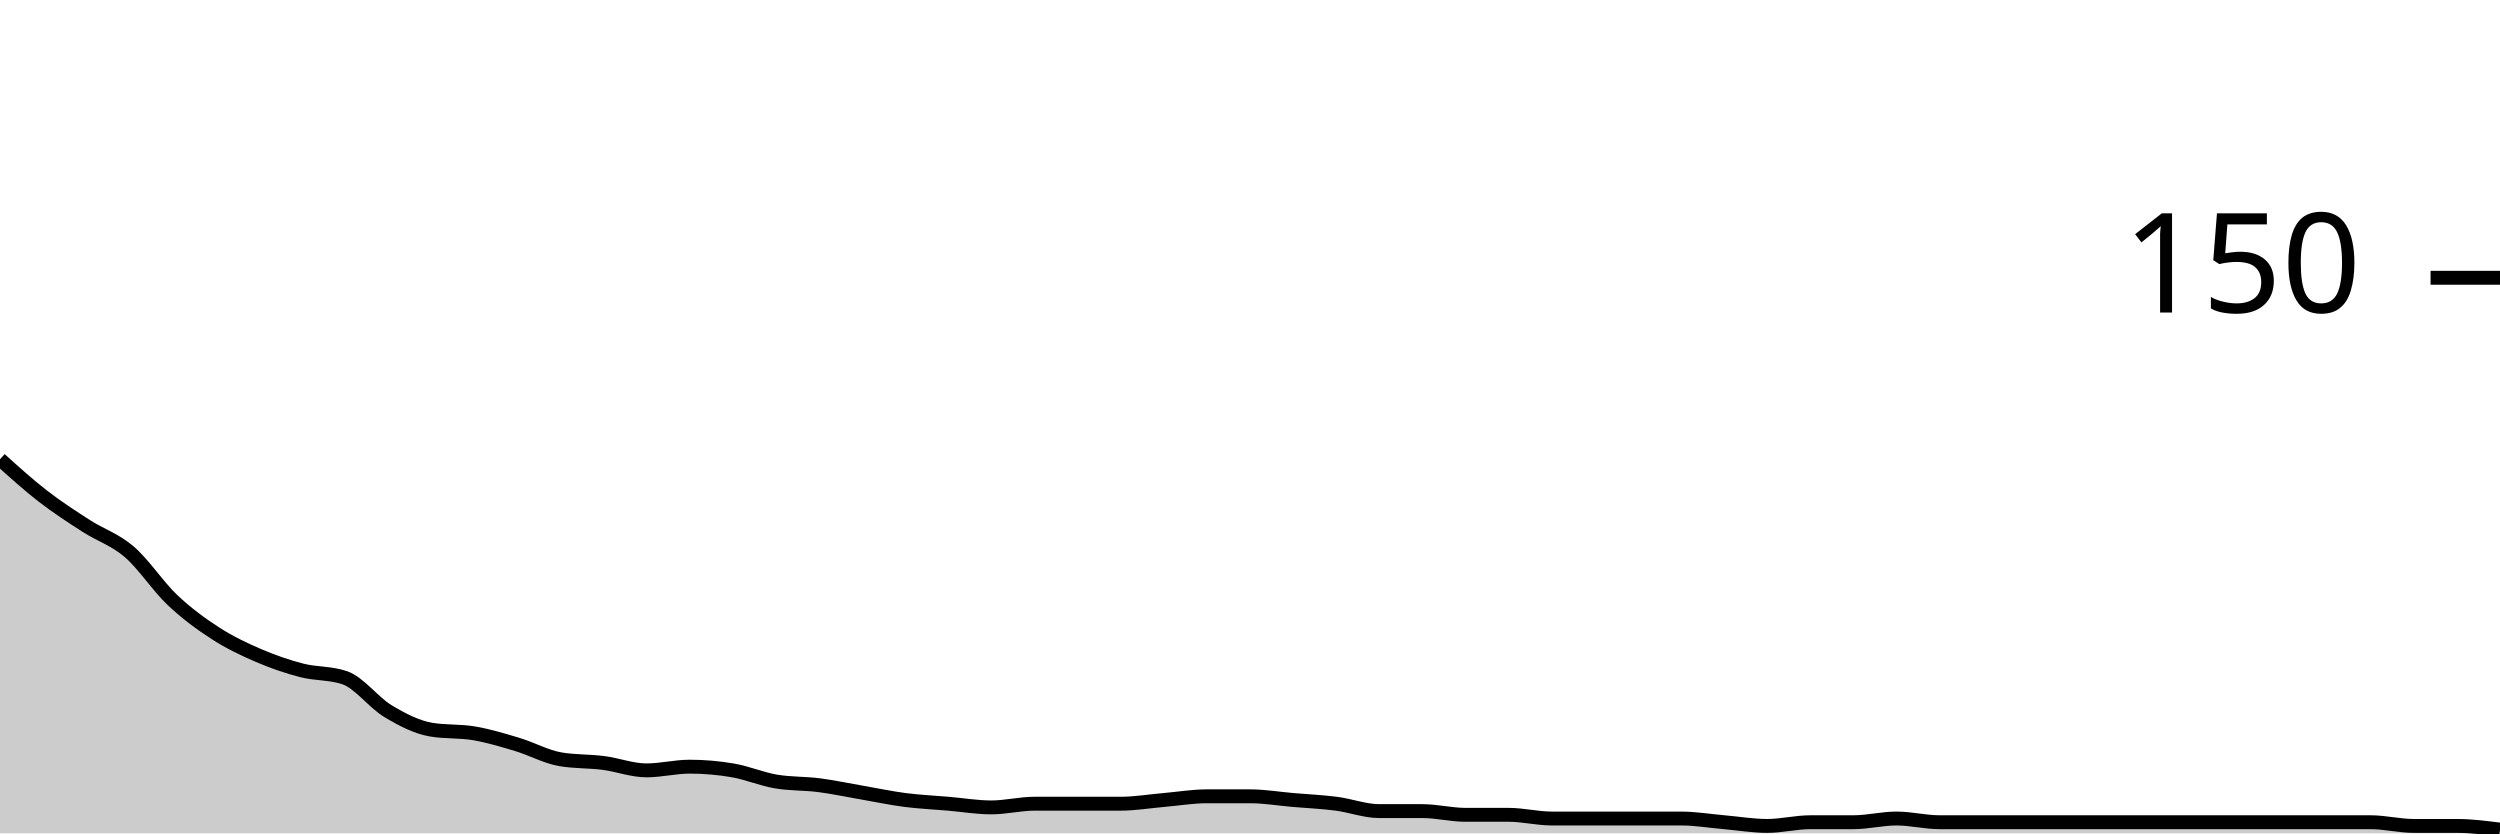
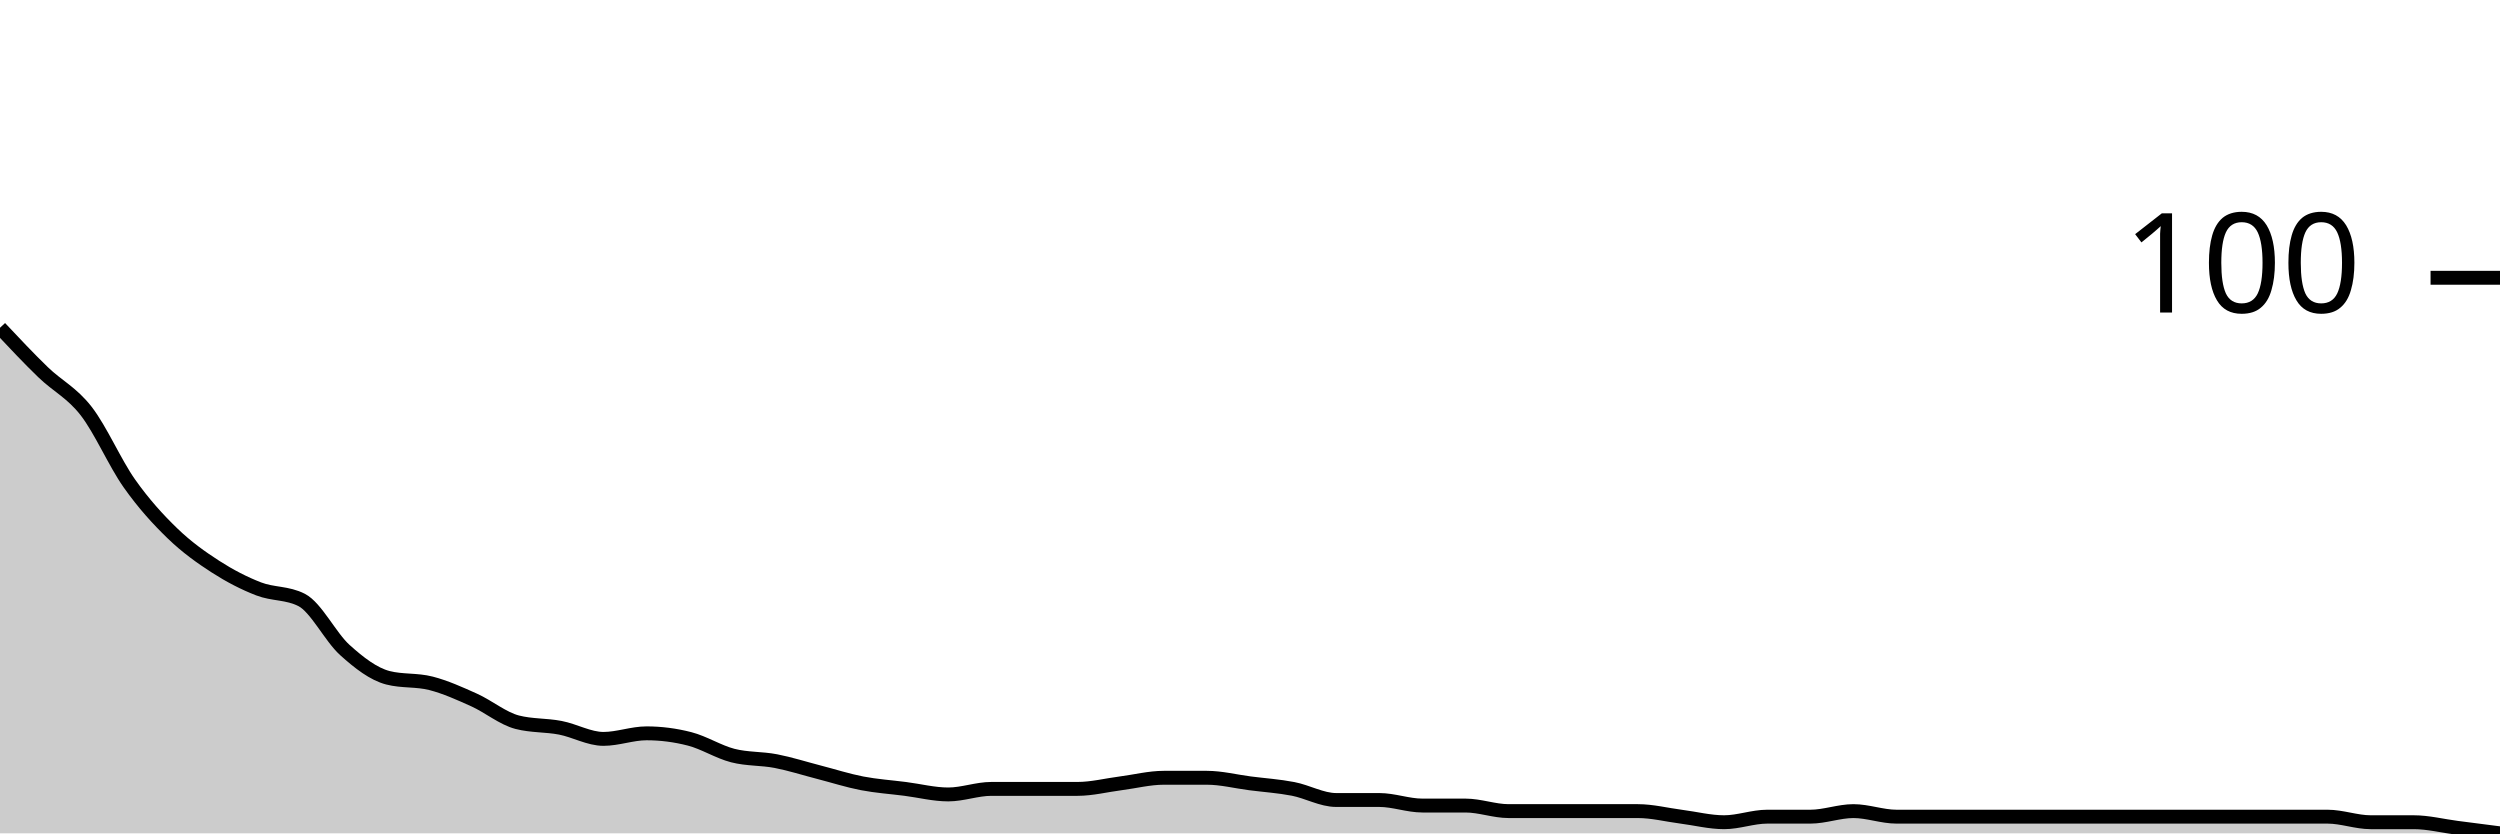
<svg xmlns="http://www.w3.org/2000/svg" viewBox="0 0 180 60">
  <g transform="translate(0,20)">
-     <path class="area" fill="rgba(0, 0, 0, 0.2)" d="M0,13.067C1.034,14,2.069,14.933,3.103,15.733C4.138,16.533,5.172,17.2,6.207,17.867C7.241,18.533,8.276,18.844,9.31,19.733C10.345,20.622,11.379,22.222,12.414,23.2C13.448,24.178,14.483,24.933,15.517,25.6C16.552,26.267,17.586,26.756,18.621,27.2C19.655,27.644,20.69,28,21.724,28.267C22.759,28.533,23.793,28.444,24.828,28.8C25.862,29.156,26.897,30.578,27.931,31.2C28.966,31.822,30,32.356,31.034,32.533C32.069,32.711,33.103,32.622,34.138,32.8C35.172,32.978,36.207,33.289,37.241,33.6C38.276,33.911,39.31,34.489,40.345,34.667C41.379,34.844,42.414,34.8,43.448,34.933C44.483,35.067,45.517,35.467,46.552,35.467C47.586,35.467,48.621,35.2,49.655,35.2C50.69,35.2,51.724,35.289,52.759,35.467C53.793,35.644,54.828,36.089,55.862,36.267C56.897,36.444,57.931,36.4,58.966,36.533C60,36.667,61.034,36.889,62.069,37.067C63.103,37.244,64.138,37.467,65.172,37.6C66.207,37.733,67.241,37.778,68.276,37.867C69.31,37.956,70.345,38.133,71.379,38.133C72.414,38.133,73.448,37.867,74.483,37.867C75.517,37.867,76.552,37.867,77.586,37.867C78.621,37.867,79.655,37.867,80.69,37.867C81.724,37.867,82.759,37.689,83.793,37.6C84.828,37.511,85.862,37.333,86.897,37.333C87.931,37.333,88.966,37.333,90,37.333C91.034,37.333,92.069,37.511,93.103,37.6C94.138,37.689,95.172,37.733,96.207,37.867C97.241,38,98.276,38.4,99.31,38.4C100.345,38.4,101.379,38.4,102.414,38.4C103.448,38.4,104.483,38.667,105.517,38.667C106.552,38.667,107.586,38.667,108.621,38.667C109.655,38.667,110.69,38.933,111.724,38.933C112.759,38.933,113.793,38.933,114.828,38.933C115.862,38.933,116.897,38.933,117.931,38.933C118.966,38.933,120,38.933,121.034,38.933C122.069,38.933,123.103,39.111,124.138,39.2C125.172,39.289,126.207,39.467,127.241,39.467C128.276,39.467,129.31,39.2,130.345,39.2C131.379,39.2,132.414,39.2,133.448,39.2C134.483,39.2,135.517,38.933,136.552,38.933C137.586,38.933,138.621,39.2,139.655,39.2C140.69,39.2,141.724,39.2,142.759,39.2C143.793,39.2,144.828,39.2,145.862,39.2C146.897,39.2,147.931,39.2,148.966,39.2C150,39.2,151.034,39.2,152.069,39.2C153.103,39.2,154.138,39.2,155.172,39.2C156.207,39.2,157.241,39.2,158.276,39.2C159.31,39.2,160.345,39.2,161.379,39.2C162.414,39.2,163.448,39.2,164.483,39.2C165.517,39.2,166.552,39.2,167.586,39.2C168.621,39.2,169.655,39.2,170.69,39.2C171.724,39.2,172.759,39.467,173.793,39.467C174.828,39.467,175.862,39.467,176.897,39.467C177.931,39.467,178.966,39.6,180,39.733L180,40C178.966,40,177.931,40,176.897,40C175.862,40,174.828,40,173.793,40C172.759,40,171.724,40,170.69,40C169.655,40,168.621,40,167.586,40C166.552,40,165.517,40,164.483,40C163.448,40,162.414,40,161.379,40C160.345,40,159.31,40,158.276,40C157.241,40,156.207,40,155.172,40C154.138,40,153.103,40,152.069,40C151.034,40,150,40,148.966,40C147.931,40,146.897,40,145.862,40C144.828,40,143.793,40,142.759,40C141.724,40,140.69,40,139.655,40C138.621,40,137.586,40,136.552,40C135.517,40,134.483,40,133.448,40C132.414,40,131.379,40,130.345,40C129.31,40,128.276,40,127.241,40C126.207,40,125.172,40,124.138,40C123.103,40,122.069,40,121.034,40C120,40,118.966,40,117.931,40C116.897,40,115.862,40,114.828,40C113.793,40,112.759,40,111.724,40C110.69,40,109.655,40,108.621,40C107.586,40,106.552,40,105.517,40C104.483,40,103.448,40,102.414,40C101.379,40,100.345,40,99.31,40C98.276,40,97.241,40,96.207,40C95.172,40,94.138,40,93.103,40C92.069,40,91.034,40,90,40C88.966,40,87.931,40,86.897,40C85.862,40,84.828,40,83.793,40C82.759,40,81.724,40,80.69,40C79.655,40,78.621,40,77.586,40C76.552,40,75.517,40,74.483,40C73.448,40,72.414,40,71.379,40C70.345,40,69.31,40,68.276,40C67.241,40,66.207,40,65.172,40C64.138,40,63.103,40,62.069,40C61.034,40,60,40,58.966,40C57.931,40,56.897,40,55.862,40C54.828,40,53.793,40,52.759,40C51.724,40,50.69,40,49.655,40C48.621,40,47.586,40,46.552,40C45.517,40,44.483,40,43.448,40C42.414,40,41.379,40,40.345,40C39.31,40,38.276,40,37.241,40C36.207,40,35.172,40,34.138,40C33.103,40,32.069,40,31.034,40C30,40,28.966,40,27.931,40C26.897,40,25.862,40,24.828,40C23.793,40,22.759,40,21.724,40C20.69,40,19.655,40,18.621,40C17.586,40,16.552,40,15.517,40C14.483,40,13.448,40,12.414,40C11.379,40,10.345,40,9.31,40C8.276,40,7.241,40,6.207,40C5.172,40,4.138,40,3.103,40C2.069,40,1.034,40,0,40Z" />
-     <path class="line" stroke="black" fill="none" d="M0,13.067C1.034,14,2.069,14.933,3.103,15.733C4.138,16.533,5.172,17.2,6.207,17.867C7.241,18.533,8.276,18.844,9.31,19.733C10.345,20.622,11.379,22.222,12.414,23.2C13.448,24.178,14.483,24.933,15.517,25.6C16.552,26.267,17.586,26.756,18.621,27.2C19.655,27.644,20.69,28,21.724,28.267C22.759,28.533,23.793,28.444,24.828,28.8C25.862,29.156,26.897,30.578,27.931,31.2C28.966,31.822,30,32.356,31.034,32.533C32.069,32.711,33.103,32.622,34.138,32.8C35.172,32.978,36.207,33.289,37.241,33.6C38.276,33.911,39.31,34.489,40.345,34.667C41.379,34.844,42.414,34.8,43.448,34.933C44.483,35.067,45.517,35.467,46.552,35.467C47.586,35.467,48.621,35.2,49.655,35.2C50.69,35.2,51.724,35.289,52.759,35.467C53.793,35.644,54.828,36.089,55.862,36.267C56.897,36.444,57.931,36.4,58.966,36.533C60,36.667,61.034,36.889,62.069,37.067C63.103,37.244,64.138,37.467,65.172,37.6C66.207,37.733,67.241,37.778,68.276,37.867C69.31,37.956,70.345,38.133,71.379,38.133C72.414,38.133,73.448,37.867,74.483,37.867C75.517,37.867,76.552,37.867,77.586,37.867C78.621,37.867,79.655,37.867,80.69,37.867C81.724,37.867,82.759,37.689,83.793,37.6C84.828,37.511,85.862,37.333,86.897,37.333C87.931,37.333,88.966,37.333,90,37.333C91.034,37.333,92.069,37.511,93.103,37.6C94.138,37.689,95.172,37.733,96.207,37.867C97.241,38,98.276,38.4,99.31,38.4C100.345,38.4,101.379,38.4,102.414,38.4C103.448,38.4,104.483,38.667,105.517,38.667C106.552,38.667,107.586,38.667,108.621,38.667C109.655,38.667,110.69,38.933,111.724,38.933C112.759,38.933,113.793,38.933,114.828,38.933C115.862,38.933,116.897,38.933,117.931,38.933C118.966,38.933,120,38.933,121.034,38.933C122.069,38.933,123.103,39.111,124.138,39.2C125.172,39.289,126.207,39.467,127.241,39.467C128.276,39.467,129.31,39.2,130.345,39.2C131.379,39.2,132.414,39.2,133.448,39.2C134.483,39.2,135.517,38.933,136.552,38.933C137.586,38.933,138.621,39.2,139.655,39.2C140.69,39.2,141.724,39.2,142.759,39.2C143.793,39.2,144.828,39.2,145.862,39.2C146.897,39.2,147.931,39.2,148.966,39.2C150,39.2,151.034,39.2,152.069,39.2C153.103,39.2,154.138,39.2,155.172,39.2C156.207,39.2,157.241,39.2,158.276,39.2C159.31,39.2,160.345,39.2,161.379,39.2C162.414,39.2,163.448,39.2,164.483,39.2C165.517,39.2,166.552,39.2,167.586,39.2C168.621,39.2,169.655,39.2,170.69,39.2C171.724,39.2,172.759,39.467,173.793,39.467C174.828,39.467,175.862,39.467,176.897,39.467C177.931,39.467,178.966,39.6,180,39.733" />
+     <path class="area" fill="rgba(0, 0, 0, 0.2)" d="M0,3.6C1.034,4.7,2.069,5.8,3.103,6.8C4.138,7.8,5.172,8.267,6.207,9.6C7.241,10.933,8.276,13.333,9.31,14.8C10.345,16.267,11.379,17.4,12.414,18.4C13.448,19.4,14.483,20.133,15.517,20.8C16.552,21.467,17.586,22,18.621,22.4C19.655,22.8,20.69,22.667,21.724,23.2C22.759,23.733,23.793,25.867,24.828,26.8C25.862,27.733,26.897,28.533,27.931,28.8C28.966,29.067,30,28.933,31.034,29.2C32.069,29.467,33.103,29.933,34.138,30.4C35.172,30.867,36.207,31.733,37.241,32C38.276,32.267,39.31,32.2,40.345,32.4C41.379,32.6,42.414,33.2,43.448,33.2C44.483,33.2,45.517,32.8,46.552,32.8C47.586,32.8,48.621,32.933,49.655,33.2C50.69,33.467,51.724,34.133,52.759,34.4C53.793,34.667,54.828,34.6,55.862,34.8C56.897,35,57.931,35.333,58.966,35.6C60,35.867,61.034,36.2,62.069,36.4C63.103,36.6,64.138,36.667,65.172,36.8C66.207,36.933,67.241,37.2,68.276,37.2C69.31,37.2,70.345,36.8,71.379,36.8C72.414,36.8,73.448,36.8,74.483,36.8C75.517,36.8,76.552,36.8,77.586,36.8C78.621,36.8,79.655,36.533,80.69,36.4C81.724,36.267,82.759,36,83.793,36C84.828,36,85.862,36,86.897,36C87.931,36,88.966,36.267,90,36.4C91.034,36.533,92.069,36.6,93.103,36.8C94.138,37,95.172,37.6,96.207,37.6C97.241,37.6,98.276,37.6,99.31,37.6C100.345,37.6,101.379,38,102.414,38C103.448,38,104.483,38,105.517,38C106.552,38,107.586,38.4,108.621,38.4C109.655,38.4,110.69,38.4,111.724,38.4C112.759,38.4,113.793,38.4,114.828,38.4C115.862,38.4,116.897,38.4,117.931,38.4C118.966,38.4,120,38.667,121.034,38.8C122.069,38.933,123.103,39.2,124.138,39.2C125.172,39.2,126.207,38.8,127.241,38.8C128.276,38.8,129.31,38.8,130.345,38.8C131.379,38.8,132.414,38.4,133.448,38.4C134.483,38.4,135.517,38.8,136.552,38.8C137.586,38.8,138.621,38.8,139.655,38.8C140.69,38.8,141.724,38.8,142.759,38.8C143.793,38.8,144.828,38.8,145.862,38.8C146.897,38.8,147.931,38.8,148.966,38.8C150,38.8,151.034,38.8,152.069,38.8C153.103,38.8,154.138,38.8,155.172,38.8C156.207,38.8,157.241,38.8,158.276,38.8C159.31,38.8,160.345,38.8,161.379,38.8C162.414,38.8,163.448,38.8,164.483,38.8C165.517,38.8,166.552,38.8,167.586,38.8C168.621,38.8,169.655,39.2,170.69,39.2C171.724,39.2,172.759,39.2,173.793,39.2C174.828,39.2,175.862,39.467,176.897,39.6C177.931,39.733,178.966,39.867,180,40L180,40C178.966,40,177.931,40,176.897,40C175.862,40,174.828,40,173.793,40C172.759,40,171.724,40,170.69,40C169.655,40,168.621,40,167.586,40C166.552,40,165.517,40,164.483,40C163.448,40,162.414,40,161.379,40C160.345,40,159.31,40,158.276,40C157.241,40,156.207,40,155.172,40C154.138,40,153.103,40,152.069,40C151.034,40,150,40,148.966,40C147.931,40,146.897,40,145.862,40C144.828,40,143.793,40,142.759,40C141.724,40,140.69,40,139.655,40C138.621,40,137.586,40,136.552,40C135.517,40,134.483,40,133.448,40C132.414,40,131.379,40,130.345,40C129.31,40,128.276,40,127.241,40C126.207,40,125.172,40,124.138,40C123.103,40,122.069,40,121.034,40C120,40,118.966,40,117.931,40C116.897,40,115.862,40,114.828,40C113.793,40,112.759,40,111.724,40C110.69,40,109.655,40,108.621,40C107.586,40,106.552,40,105.517,40C104.483,40,103.448,40,102.414,40C101.379,40,100.345,40,99.31,40C98.276,40,97.241,40,96.207,40C95.172,40,94.138,40,93.103,40C92.069,40,91.034,40,90,40C88.966,40,87.931,40,86.897,40C85.862,40,84.828,40,83.793,40C82.759,40,81.724,40,80.69,40C79.655,40,78.621,40,77.586,40C76.552,40,75.517,40,74.483,40C73.448,40,72.414,40,71.379,40C70.345,40,69.31,40,68.276,40C67.241,40,66.207,40,65.172,40C64.138,40,63.103,40,62.069,40C61.034,40,60,40,58.966,40C57.931,40,56.897,40,55.862,40C54.828,40,53.793,40,52.759,40C51.724,40,50.69,40,49.655,40C48.621,40,47.586,40,46.552,40C45.517,40,44.483,40,43.448,40C42.414,40,41.379,40,40.345,40C39.31,40,38.276,40,37.241,40C36.207,40,35.172,40,34.138,40C33.103,40,32.069,40,31.034,40C30,40,28.966,40,27.931,40C26.897,40,25.862,40,24.828,40C23.793,40,22.759,40,21.724,40C20.69,40,19.655,40,18.621,40C17.586,40,16.552,40,15.517,40C14.483,40,13.448,40,12.414,40C11.379,40,10.345,40,9.31,40C8.276,40,7.241,40,6.207,40C5.172,40,4.138,40,3.103,40C2.069,40,1.034,40,0,40Z" />
+     <path class="line" stroke="black" fill="none" d="M0,3.6C1.034,4.7,2.069,5.8,3.103,6.8C4.138,7.8,5.172,8.267,6.207,9.6C7.241,10.933,8.276,13.333,9.31,14.8C10.345,16.267,11.379,17.4,12.414,18.4C13.448,19.4,14.483,20.133,15.517,20.8C16.552,21.467,17.586,22,18.621,22.4C19.655,22.8,20.69,22.667,21.724,23.2C22.759,23.733,23.793,25.867,24.828,26.8C25.862,27.733,26.897,28.533,27.931,28.8C28.966,29.067,30,28.933,31.034,29.2C32.069,29.467,33.103,29.933,34.138,30.4C35.172,30.867,36.207,31.733,37.241,32C38.276,32.267,39.31,32.2,40.345,32.4C41.379,32.6,42.414,33.2,43.448,33.2C44.483,33.2,45.517,32.8,46.552,32.8C47.586,32.8,48.621,32.933,49.655,33.2C50.69,33.467,51.724,34.133,52.759,34.4C53.793,34.667,54.828,34.6,55.862,34.8C56.897,35,57.931,35.333,58.966,35.6C60,35.867,61.034,36.2,62.069,36.4C63.103,36.6,64.138,36.667,65.172,36.8C66.207,36.933,67.241,37.2,68.276,37.2C69.31,37.2,70.345,36.8,71.379,36.8C72.414,36.8,73.448,36.8,74.483,36.8C75.517,36.8,76.552,36.8,77.586,36.8C78.621,36.8,79.655,36.533,80.69,36.4C81.724,36.267,82.759,36,83.793,36C84.828,36,85.862,36,86.897,36C87.931,36,88.966,36.267,90,36.4C91.034,36.533,92.069,36.6,93.103,36.8C94.138,37,95.172,37.6,96.207,37.6C97.241,37.6,98.276,37.6,99.31,37.6C100.345,37.6,101.379,38,102.414,38C103.448,38,104.483,38,105.517,38C106.552,38,107.586,38.4,108.621,38.4C109.655,38.4,110.69,38.4,111.724,38.4C112.759,38.4,113.793,38.4,114.828,38.4C115.862,38.4,116.897,38.4,117.931,38.4C118.966,38.4,120,38.667,121.034,38.8C122.069,38.933,123.103,39.2,124.138,39.2C125.172,39.2,126.207,38.8,127.241,38.8C128.276,38.8,129.31,38.8,130.345,38.8C131.379,38.8,132.414,38.4,133.448,38.4C134.483,38.4,135.517,38.8,136.552,38.8C137.586,38.8,138.621,38.8,139.655,38.8C140.69,38.8,141.724,38.8,142.759,38.8C143.793,38.8,144.828,38.8,145.862,38.8C146.897,38.8,147.931,38.8,148.966,38.8C150,38.8,151.034,38.8,152.069,38.8C153.103,38.8,154.138,38.8,155.172,38.8C156.207,38.8,157.241,38.8,158.276,38.8C159.31,38.8,160.345,38.8,161.379,38.8C162.414,38.8,163.448,38.8,164.483,38.8C165.517,38.8,166.552,38.8,167.586,38.8C168.621,38.8,169.655,39.2,170.69,39.2C171.724,39.2,172.759,39.2,173.793,39.2C174.828,39.2,175.862,39.467,176.897,39.6C177.931,39.733,178.966,39.867,180,40" />
    <path class="axis-ceiling" stroke-width="1" stroke="black" fill="none" d="M175,0L180,0" />
-     <text class="axis-ceiling-label" font-family="sans-serif" text-anchor="end" font-size="10px" x="170" y="2.5">150</text>
+     <text class="axis-ceiling-label" font-family="sans-serif" text-anchor="end" font-size="10px" x="170" y="2.5">100</text>
  </g>
</svg>
